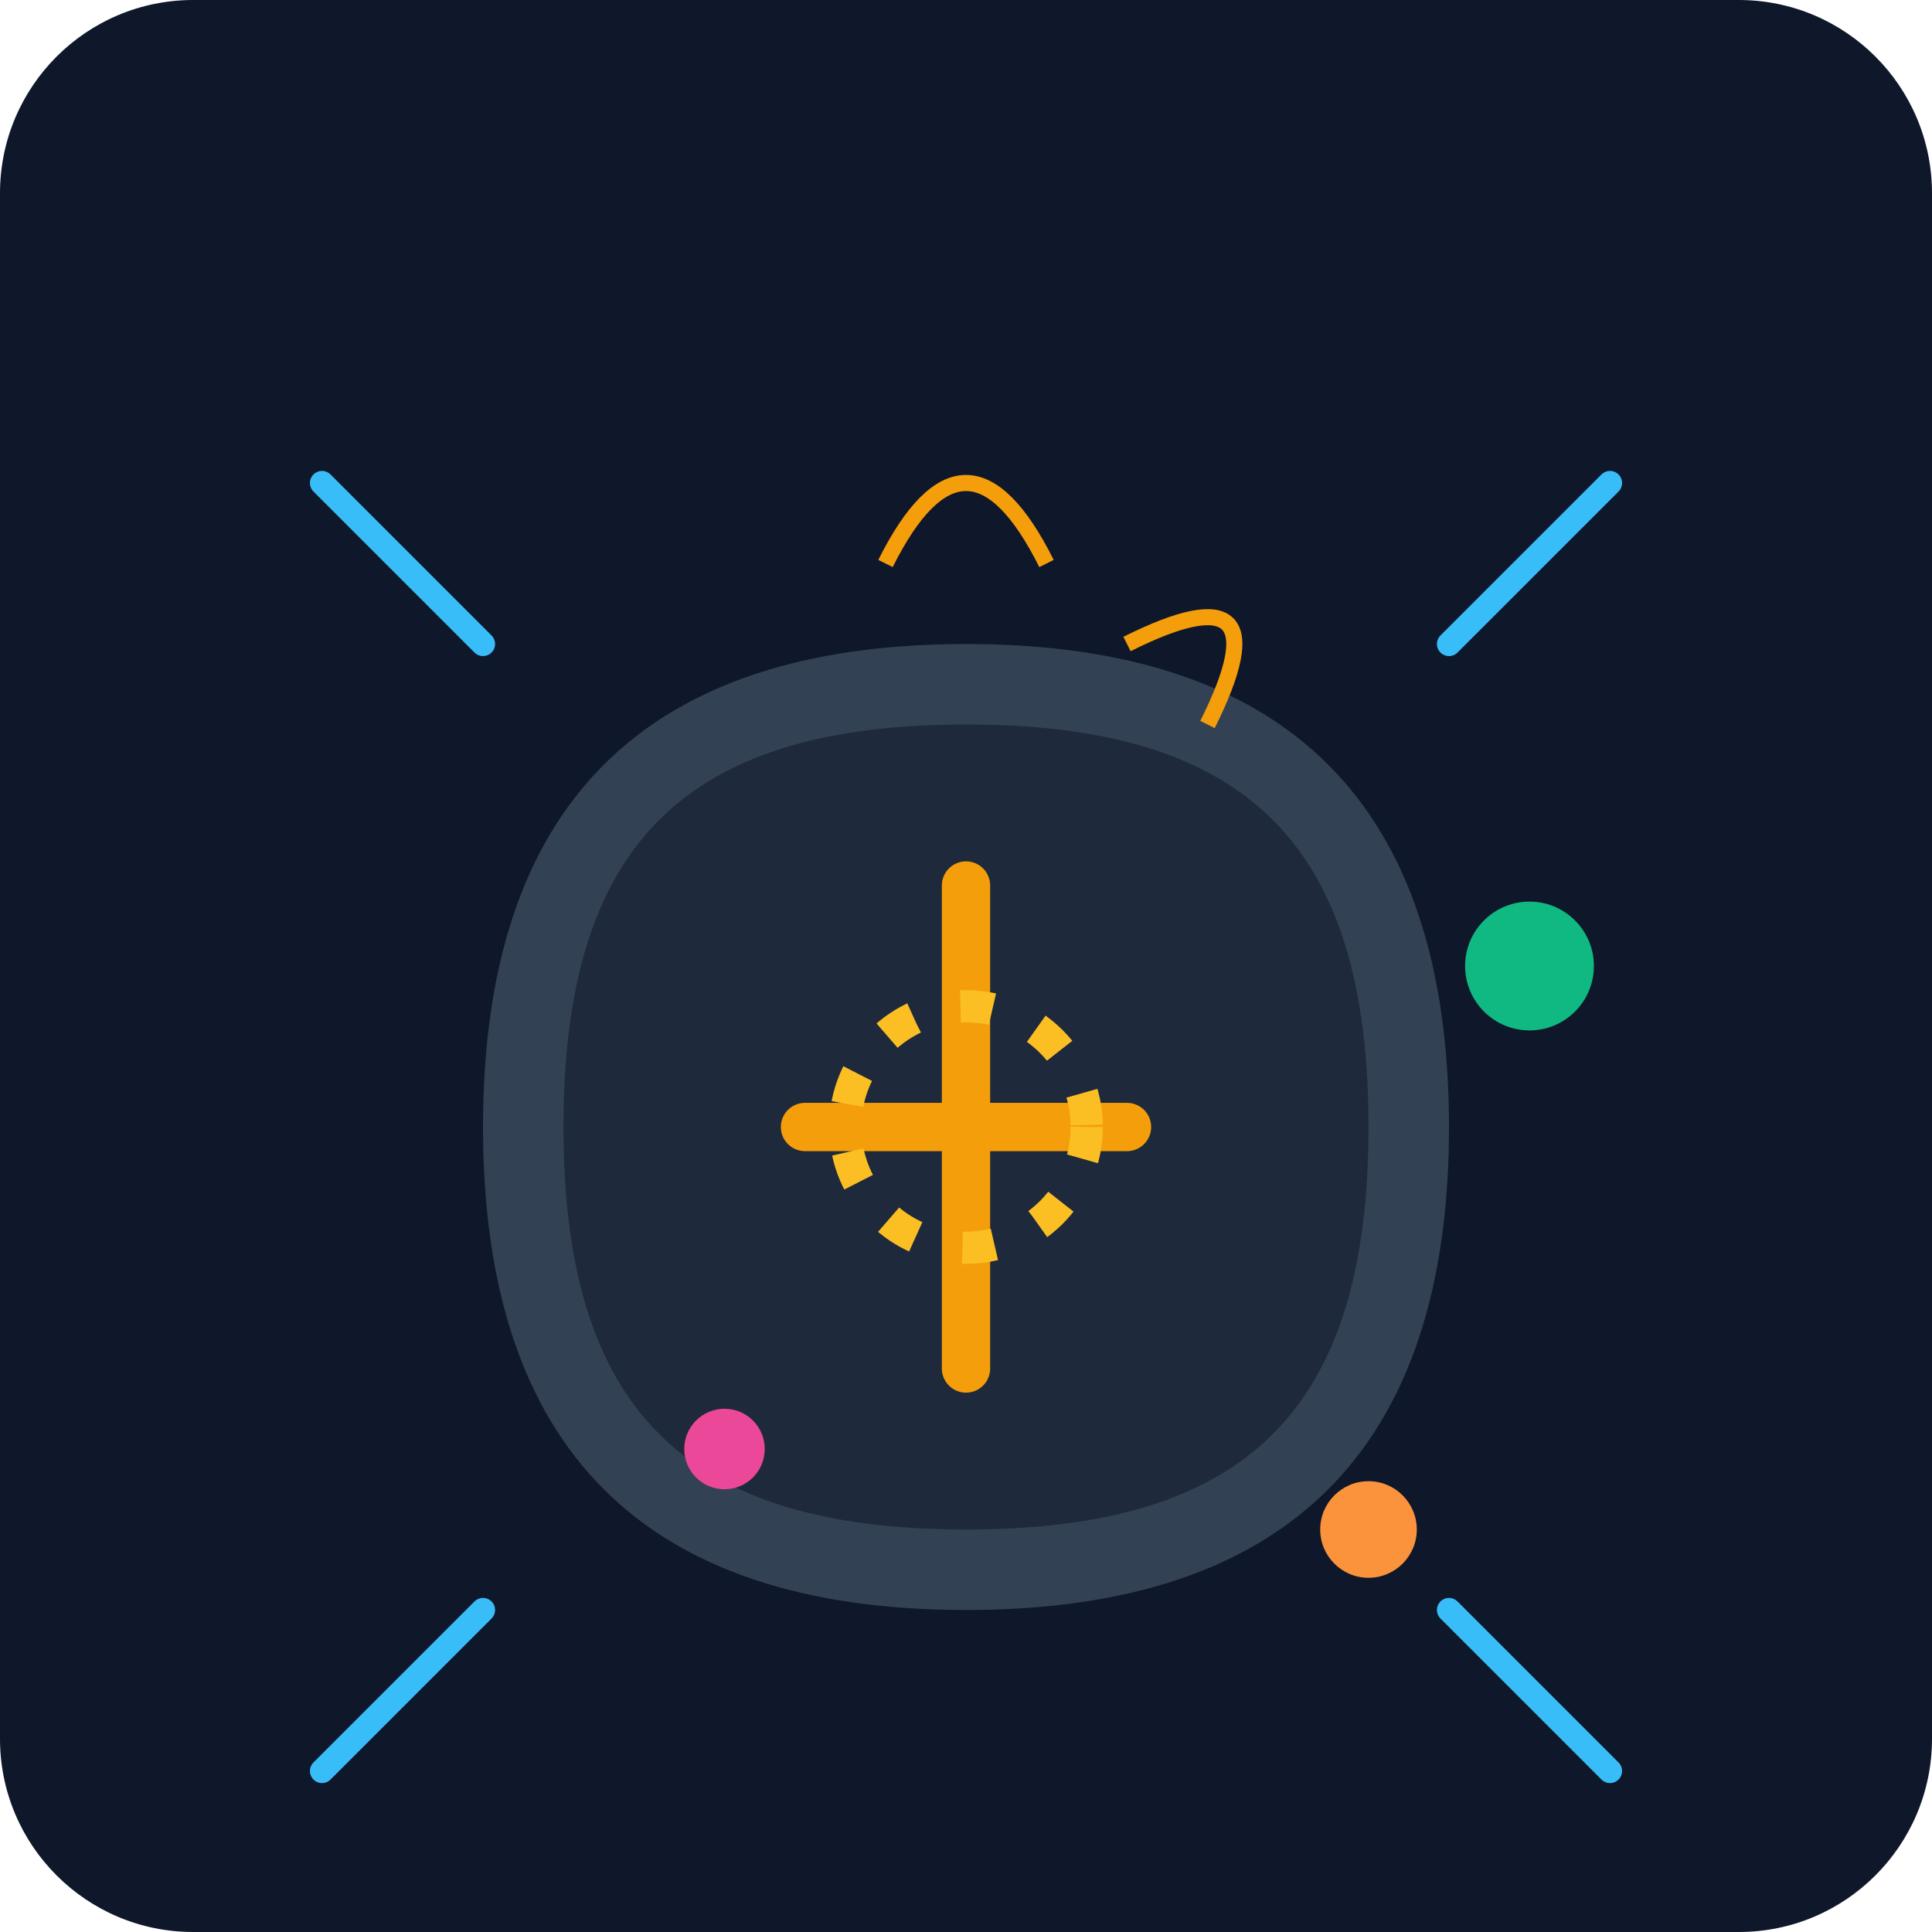
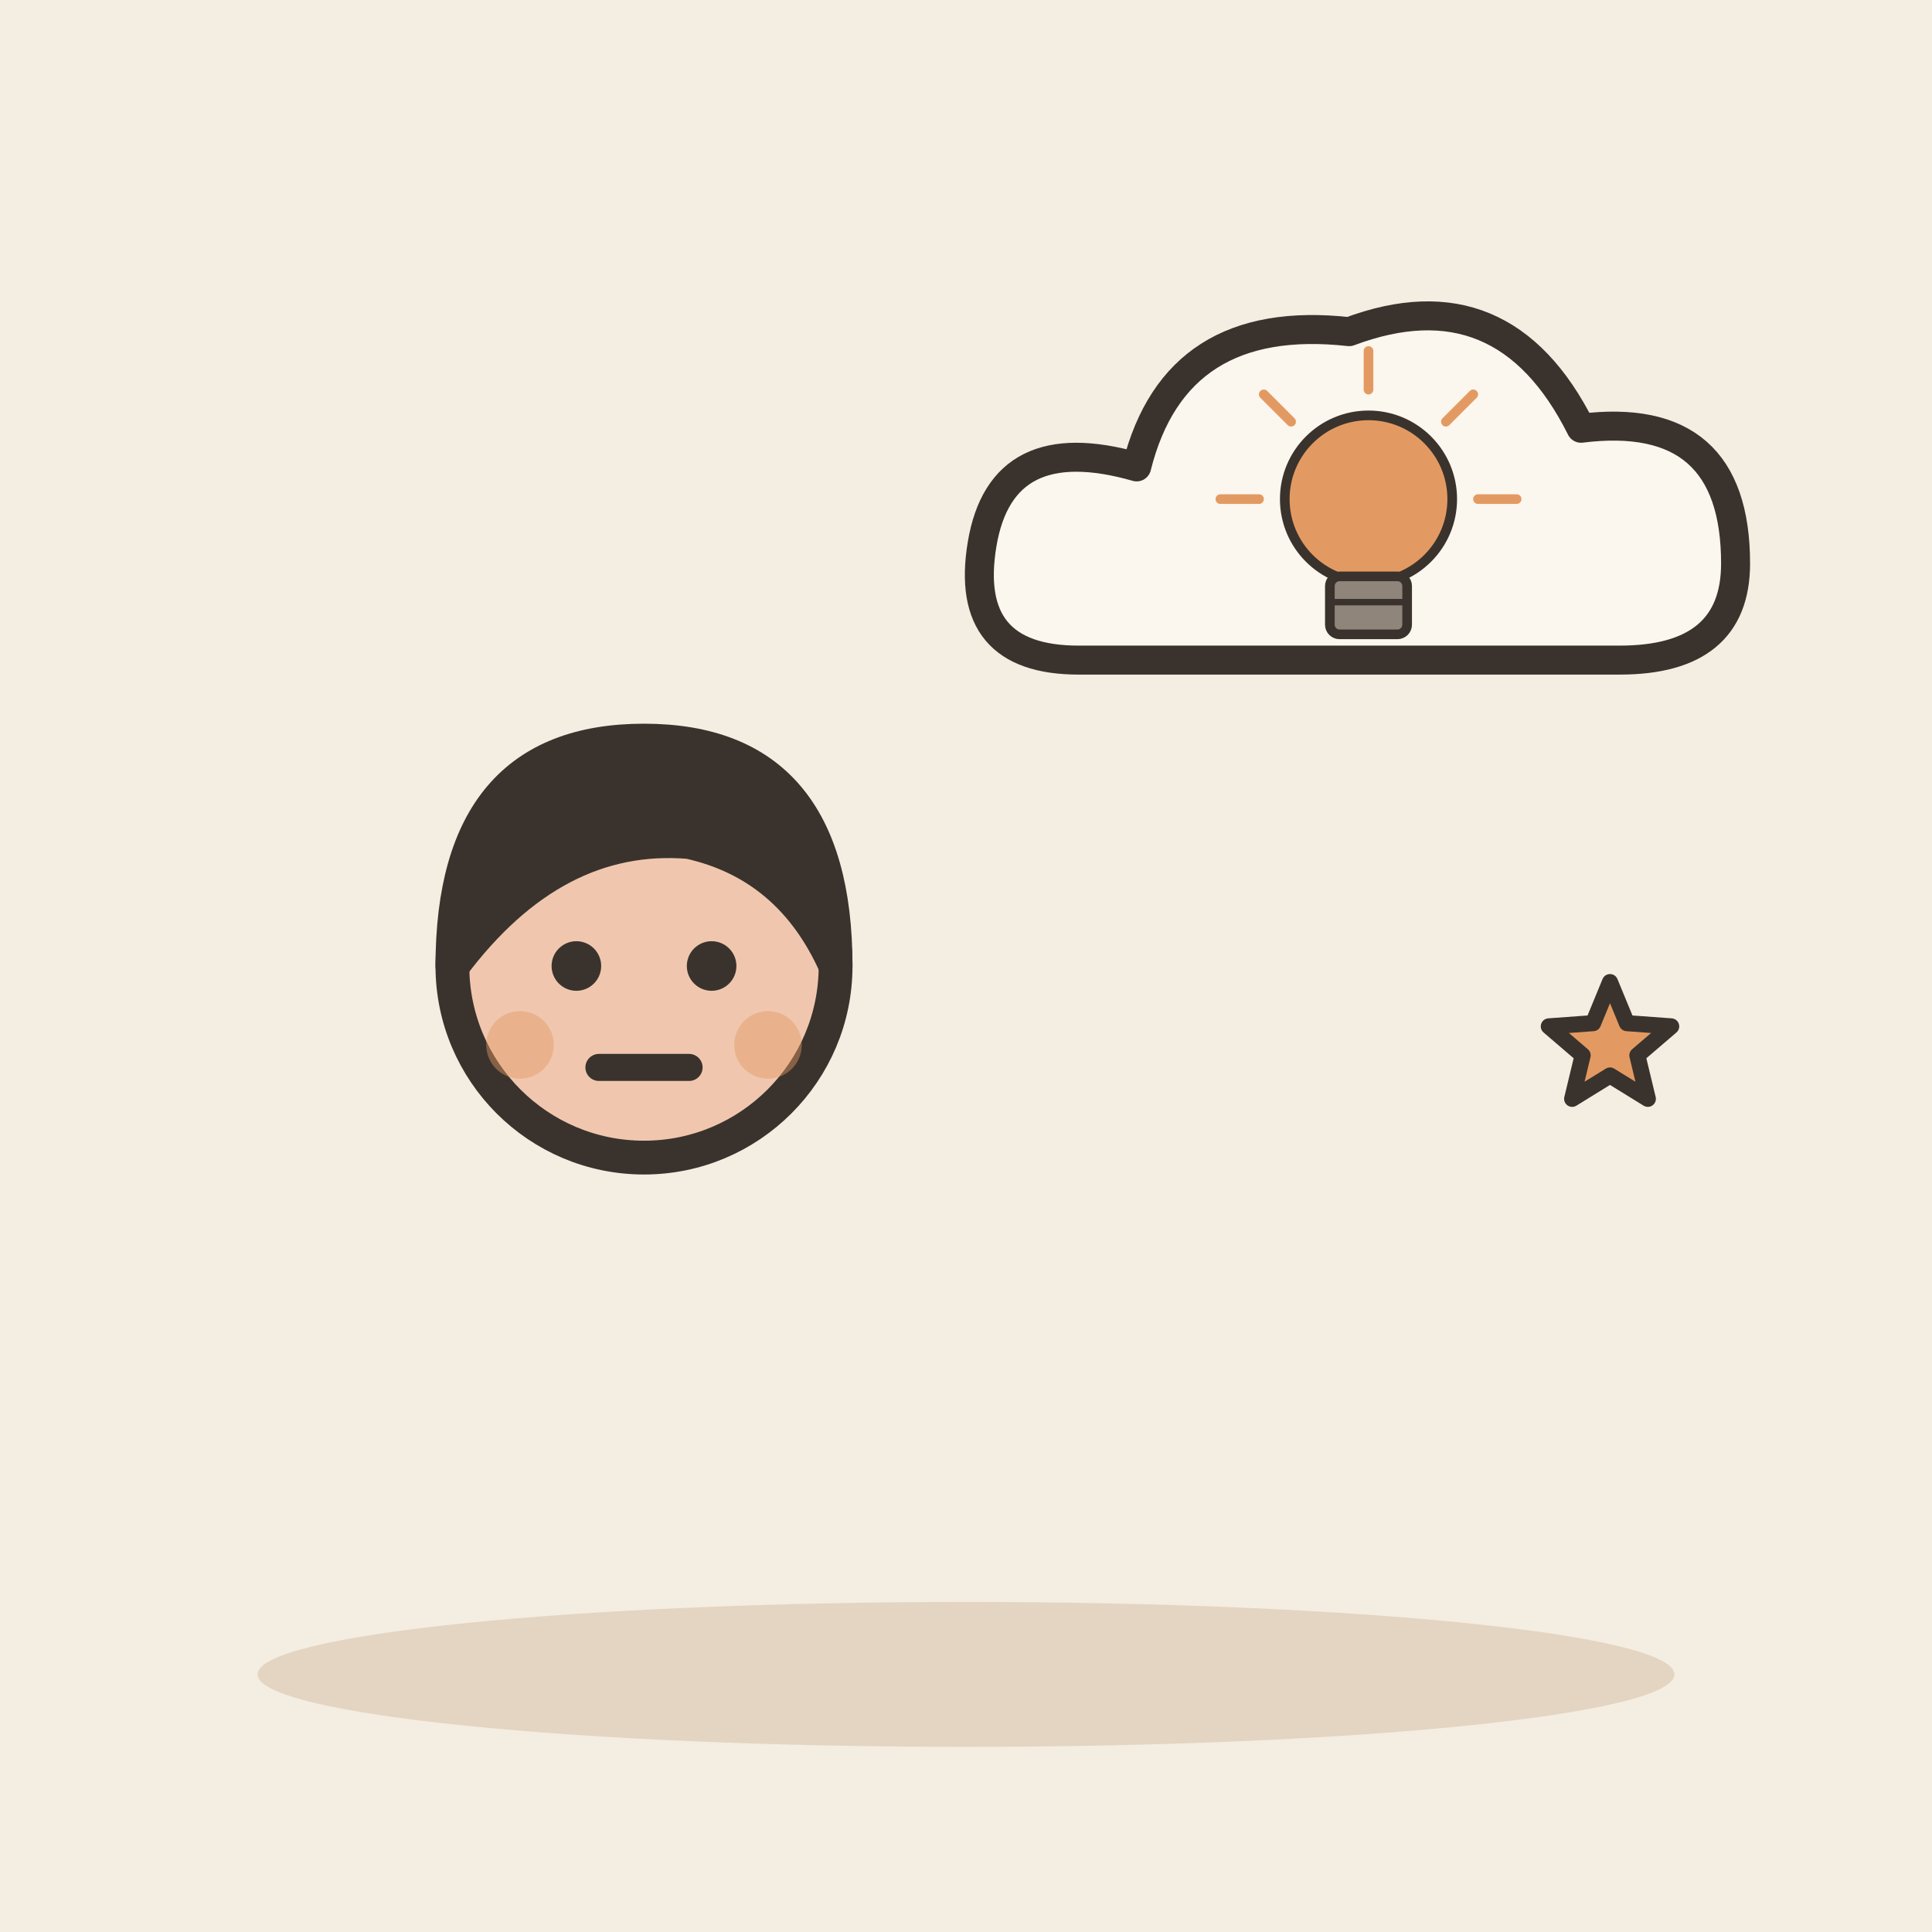
- <svg xmlns="http://www.w3.org/2000/svg" viewBox="0 0 240 240">
-   <defs>
-     <linearGradient id="bgGrad" x1="0" y1="0" x2="0" y2="240">
-       <stop offset="0%" stop-color="#0f172a" />
-       <stop offset="100%" stop-color="#1e293b" />
-     </linearGradient>
-   </defs>
-   <rect width="240" height="240" rx="24" fill="url(#bgGrad)" />
-   <g transform="translate(40, 40)">
-     <path d="M80 160 C 120 160, 140 140, 140 100 C 140 60, 120 40, 80 40 C 40 40, 20 60, 20 100 C 20 140, 40 160, 80 160 Z" fill="#334155" />
-     <path d="M80 150 C 115 150, 130 135, 130 100 C 130 65, 115 50, 80 50 C 45 50, 30 65, 30 100 C 30 135, 45 150, 80 150 Z" fill="#1e293b" />
-     <path d="M80 70 L 80 130 M 60 100 L 100 100" stroke="#f59e0b" stroke-width="6" stroke-linecap="round" />
-     <circle cx="80" cy="100" r="15" fill="none" stroke="#fbbf24" stroke-width="4" stroke-dasharray="4 6" />
-     <path d="M140 40 L 160 20 M140 160 L 160 180 M20 40 L 0 20 M20 160 L 0 180" stroke="#38bdf8" stroke-width="3" stroke-linecap="round" />
-     <circle cx="150" cy="80" r="8" fill="#10b981" />
-     <circle cx="50" cy="140" r="5" fill="#ec4899" />
-     <circle cx="130" cy="150" r="6" fill="#fb923c" />
-     <path d="M70 30 Q 80 10 90 30" stroke="#f59e0b" stroke-width="2" fill="none" />
-     <path d="M100 40 Q 120 30 110 50" stroke="#f59e0b" stroke-width="2" fill="none" />
+ <svg xmlns="http://www.w3.org/2000/svg" viewBox="0 0 240 240" data-style="editorial">
+   <rect width="240" height="240" fill="#F4EDE2" />
+   <ellipse cx="120" cy="208" rx="88" ry="9" fill="#E3D5C1" />
+   <g transform="translate(80 261.4) scale(1.4 1.4)">
+     <circle cx="0" cy="-101" r="17" fill="#F0C7AE" stroke="#3A332D" stroke-width="3" stroke-linecap="round" stroke-linejoin="round" />
+     <path d="M-17 -101Q-17 -121 0 -121Q17 -121 17 -101Q13 -110 4 -112Q-8 -113 -17 -101Z" fill="#3A332D" stroke="#3A332D" stroke-width="3" stroke-linecap="round" stroke-linejoin="round" />
+     <circle cx="-6" cy="-101" r="2.2" fill="#3A332D" />
+     <circle cx="6" cy="-101" r="2.2" fill="#3A332D" />
+     <path d="M-4 -92L4 -92" fill="none" stroke="#3A332D" stroke-width="2.4" stroke-linecap="round" stroke-linejoin="round" />
+     <circle cx="-11" cy="-94" r="3" fill="#E39A62" opacity="0.45" />
+     <circle cx="11" cy="-94" r="3" fill="#E39A62" opacity="0.45" />
  </g>
+   <g transform="translate(170 70) scale(1.2 1.2)">
+     <path d="M-30 10Q-42 10 -40 -2Q-38 -14 -24 -10Q-20 -26 -2 -24Q14 -30 22 -14Q38 -16 38 0Q38 10 26 10Z" fill="#FBF6EE" stroke="#3A332D" stroke-width="3" stroke-linecap="round" stroke-linejoin="round" />
+   </g>
+   <g transform="translate(170 70) scale(0.4 0.4)">
+     <circle cx="0" cy="-20" r="26" fill="#E39A62" stroke="#3A332D" stroke-width="3" stroke-linecap="round" stroke-linejoin="round" />
+     <rect x="-12" y="4" width="24" height="18" rx="3" fill="#8F857A" stroke="#3A332D" stroke-width="3" stroke-linecap="round" stroke-linejoin="round" />
+     <path d="M-12 12L12 12" stroke="#3A332D" stroke-width="2" stroke-linecap="round" fill="none" />
+     <path d="M-34 -20L-46 -20" stroke="#E39A62" stroke-width="3" stroke-linecap="round" fill="none" />
+     <path d="M-24.042 -44.042L-32.527 -52.527" stroke="#E39A62" stroke-width="3" stroke-linecap="round" fill="none" />
+     <path d="M2.0819e-15 -54L2.81669e-15 -66" stroke="#E39A62" stroke-width="3" stroke-linecap="round" fill="none" />
+     <path d="M24.042 -44.042L32.527 -52.527" stroke="#E39A62" stroke-width="3" stroke-linecap="round" fill="none" />
+     <path d="M34 -20L46 -20" stroke="#E39A62" stroke-width="3" stroke-linecap="round" fill="none" />
+   </g>
+   <path d="M200.0 122.0L202.1 127.1L207.6 127.5L203.4 131.1L204.7 136.5L200.0 133.6L195.3 136.5L196.6 131.1L192.4 127.5L197.9 127.1Z" fill="#E39A62" stroke="#3A332D" stroke-width="2" stroke-linecap="round" stroke-linejoin="round" />
</svg>
